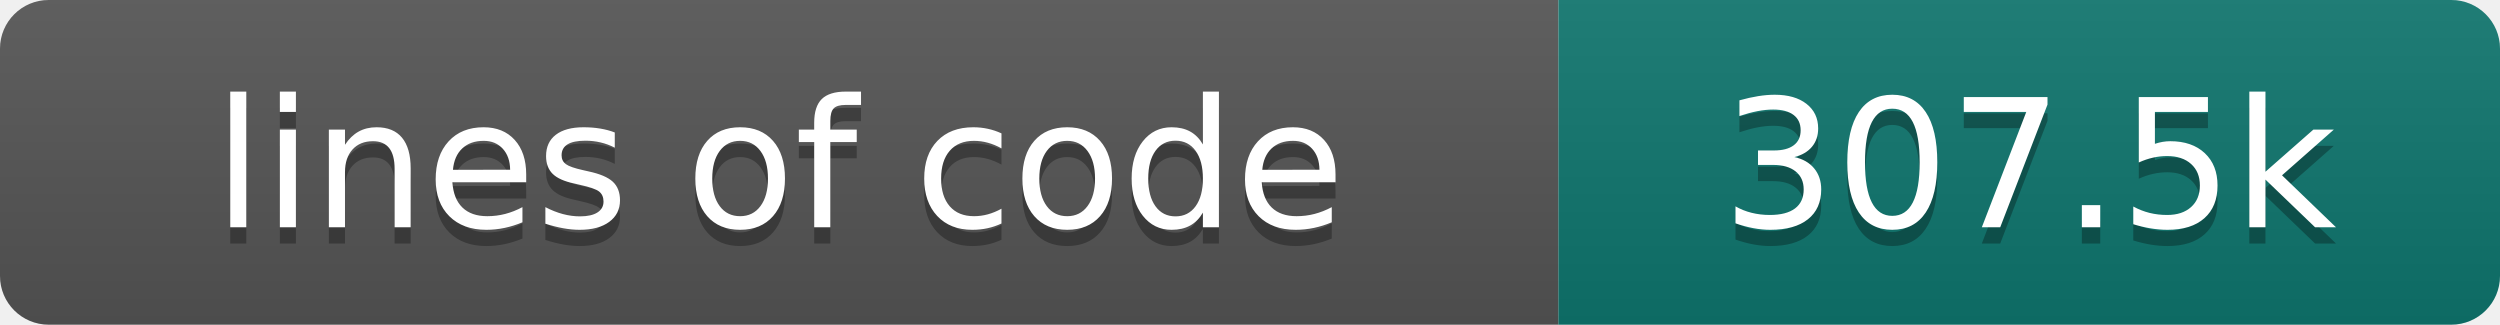
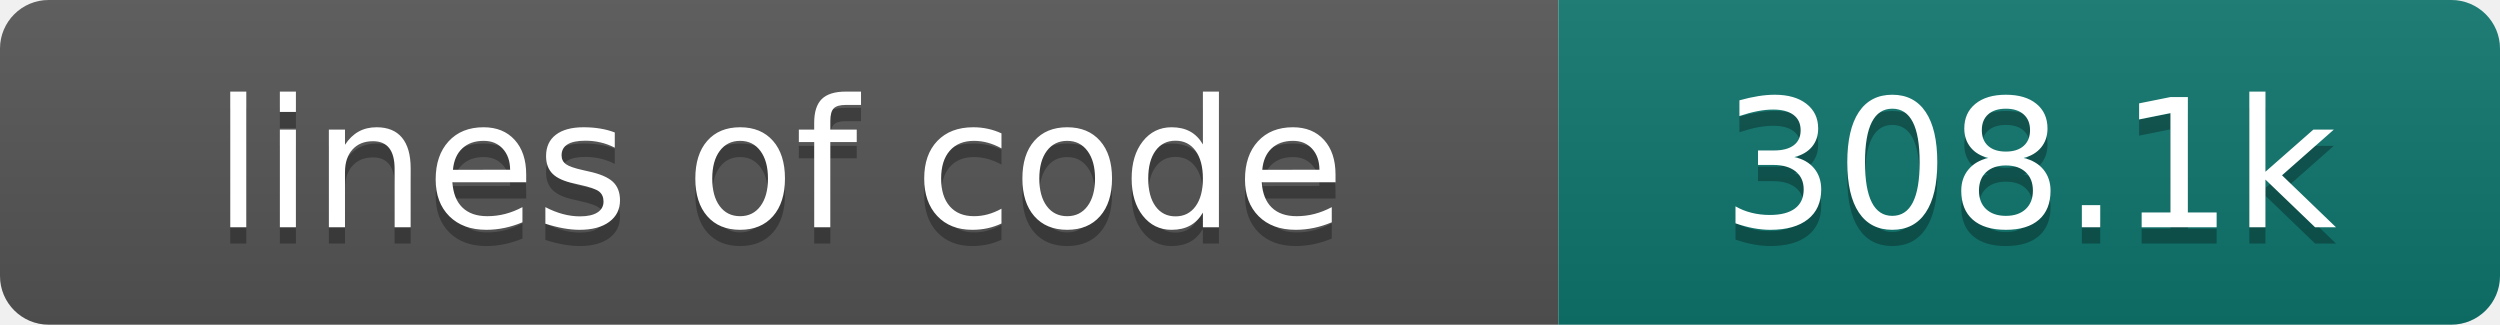
- <svg xmlns="http://www.w3.org/2000/svg" width="154" height="20" role="img" aria-label="lines of code: 307.5k">
+ <svg xmlns="http://www.w3.org/2000/svg" width="154" height="20" role="img" aria-label="lines of code: 308.1k">
  <linearGradient id="s" x2="0" y2="100%">
    <stop offset="0" stop-color="#bbb" stop-opacity=".1" />
    <stop offset="1" stop-opacity=".1" />
  </linearGradient>
  <clipPath id="r">
    <rect width="154" height="20" rx="3" fill="#fff" />
  </clipPath>
  <g clip-path="url(#r)">
    <rect width="96" height="20" fill="#555" />
    <rect x="96" width="58" height="20" fill="#0f766e" />
    <rect width="154" height="20" fill="url(#s)" />
  </g>
  <g fill="#fff" text-anchor="middle" font-family="DejaVu Sans,Verdana,Geneva,sans-serif" font-size="110">
    <text x="480" y="150" fill="#010101" fill-opacity=".3" transform="scale(.1)" textLength="860" lengthAdjust="spacing">lines of code</text>
    <text x="480" y="140" transform="scale(.1)" textLength="860" lengthAdjust="spacing">lines of code</text>
-     <text x="1250" y="150" fill="#010101" fill-opacity=".3" transform="scale(.1)" textLength="480" lengthAdjust="spacing">307.5k</text>
-     <text x="1250" y="140" transform="scale(.1)" textLength="480" lengthAdjust="spacing">307.5k</text>
+     <text x="1250" y="150" fill="#010101" fill-opacity=".3" transform="scale(.1)" textLength="480" lengthAdjust="spacing">308.1k</text>
+     <text x="1250" y="140" transform="scale(.1)" textLength="480" lengthAdjust="spacing">308.1k</text>
  </g>
</svg>
